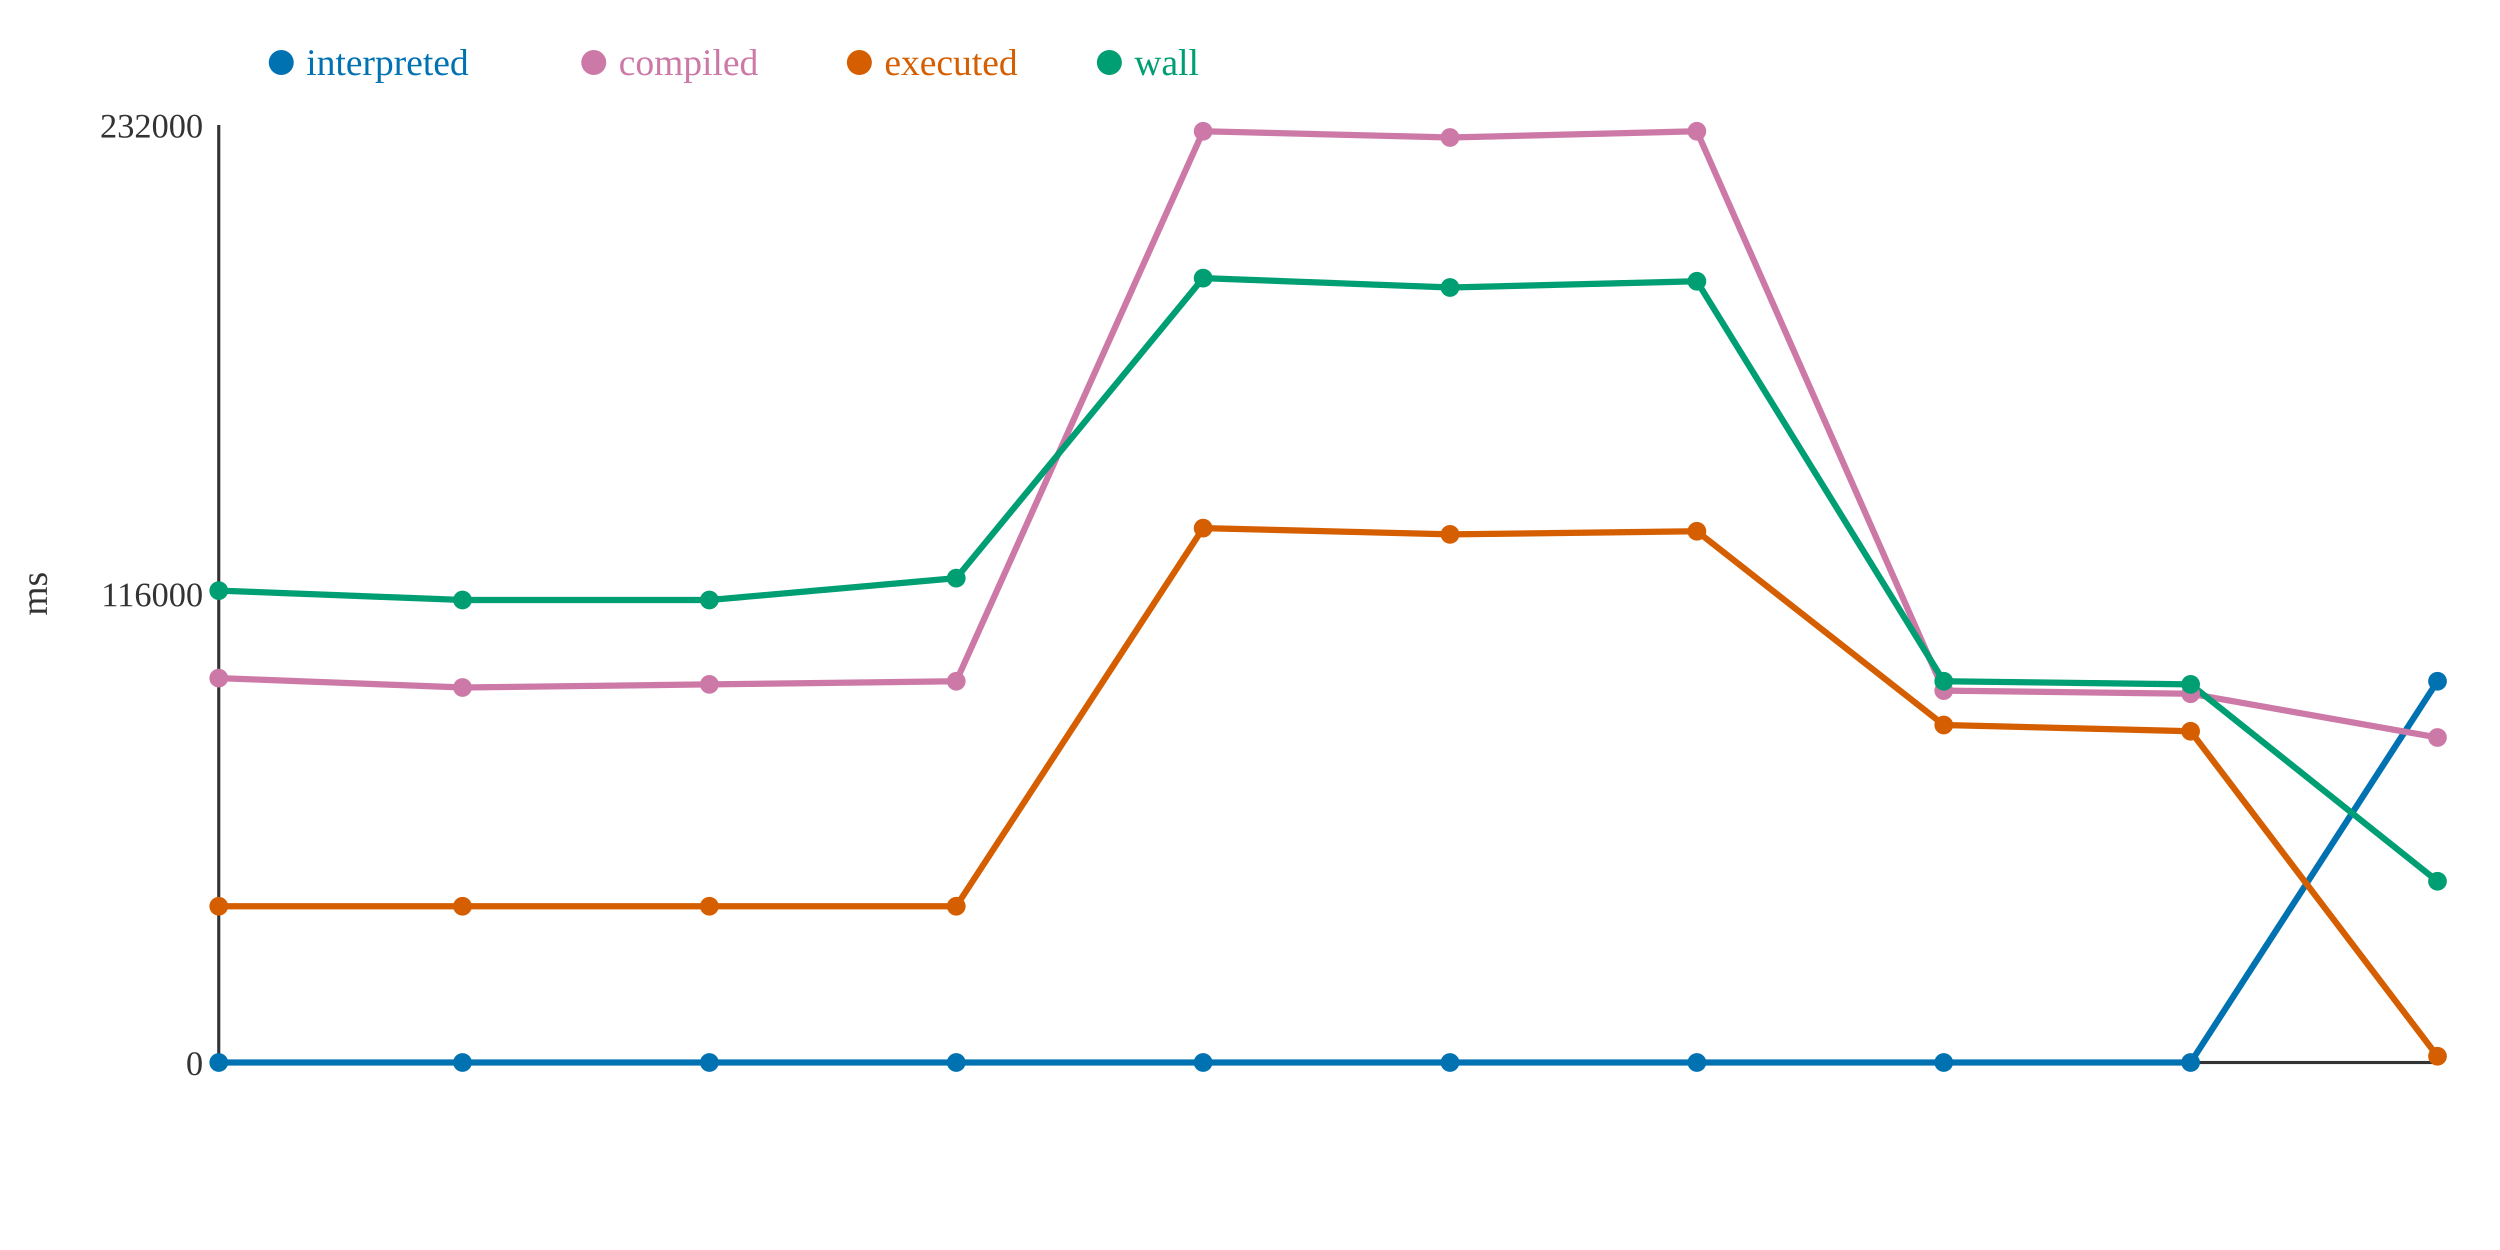
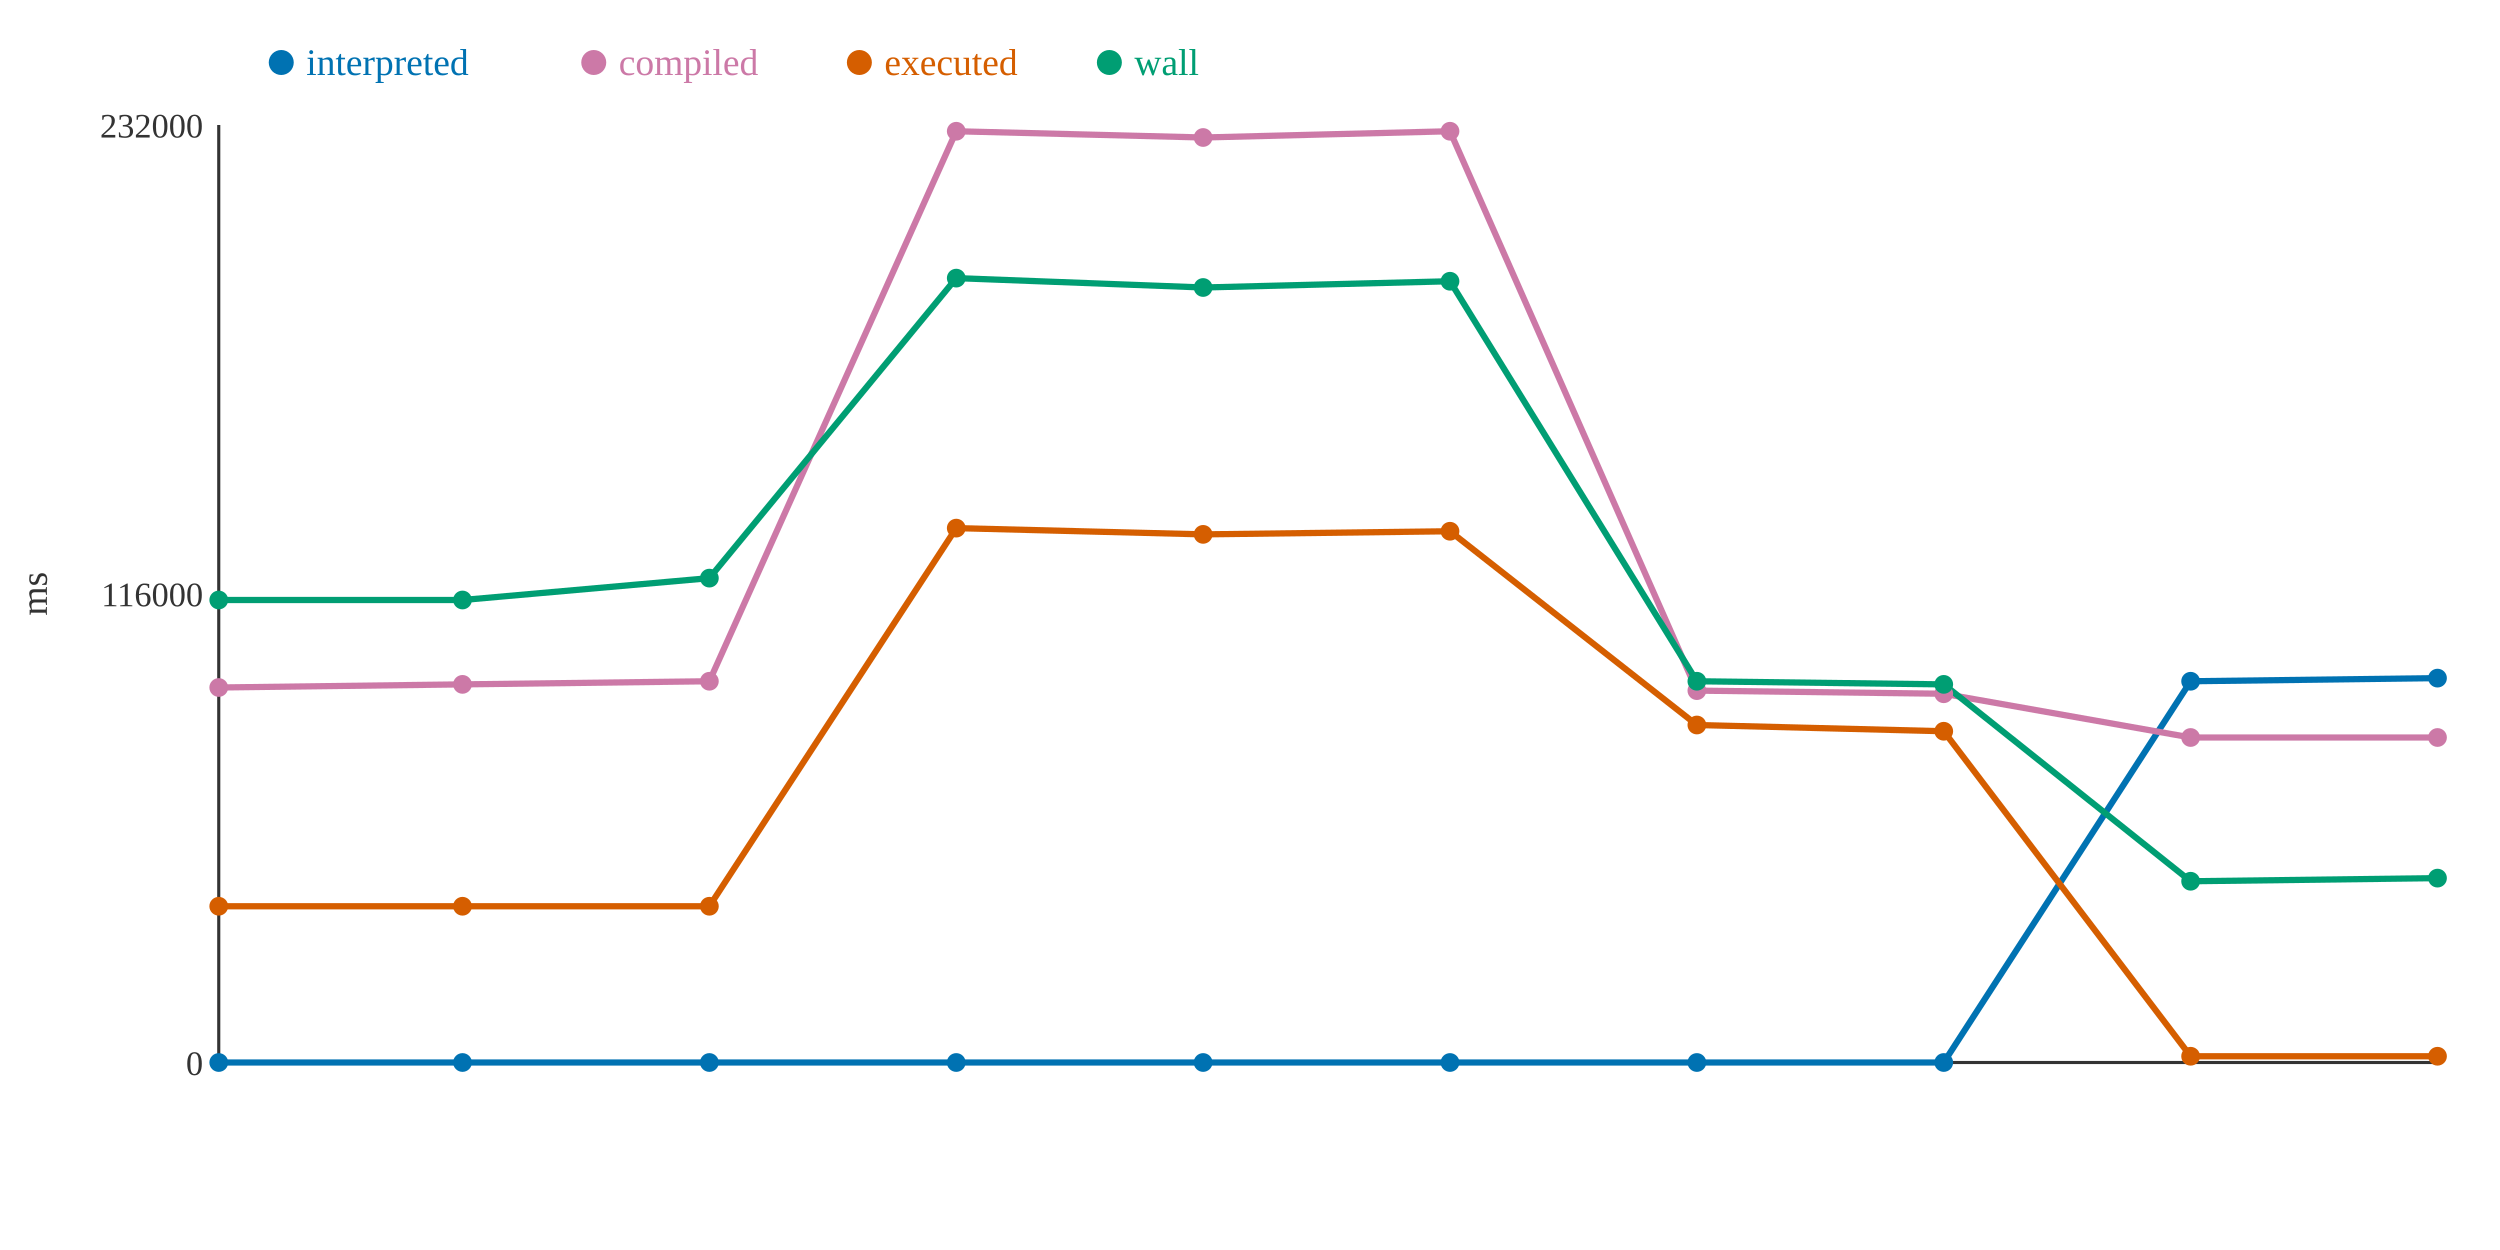
<svg xmlns="http://www.w3.org/2000/svg" width="800" height="400">
  <rect width="800" height="400" fill="white" />
  <line x1="70" y1="40" x2="70" y2="340" stroke="#333" stroke-width="1" />
  <line x1="70" y1="340" x2="780" y2="340" stroke="#333" stroke-width="1" />
  <text x="65" y="344" text-anchor="end" font-size="11" fill="#333">0</text>
  <text x="65" y="194" text-anchor="end" font-size="11" fill="#333">116000</text>
  <text x="65" y="44" text-anchor="end" font-size="11" fill="#333">232000</text>
  <text x="15" y="190" text-anchor="middle" font-size="12" fill="#333" transform="rotate(-90 15 190)">ms</text>
-   <polyline points="70,340 148,340 227,340 306,340 385,340 464,340 543,340 622,340 701,340 780,218" fill="none" stroke="#0072B2" stroke-width="2" />
-   <polyline points="70,217 148,220 227,219 306,218 385,42 464,44 543,42 622,221 701,222 780,236" fill="none" stroke="#CC79A7" stroke-width="2" />
-   <polyline points="70,290 148,290 227,290 306,290 385,169 464,171 543,170 622,232 701,234 780,338" fill="none" stroke="#D55E00" stroke-width="2" />
-   <polyline points="70,189 148,192 227,192 306,185 385,89 464,92 543,90 622,218 701,219 780,282" fill="none" stroke="#009E73" stroke-width="2" />
+   <polyline points="70,340 148,340 227,340 306,340 385,340 464,340 543,340 622,340 701,218 780,217" fill="none" stroke="#0072B2" stroke-width="2" />
+   <polyline points="70,220 148,219 227,218 306,42 385,44 464,42 543,221 622,222 701,236 780,236" fill="none" stroke="#CC79A7" stroke-width="2" />
+   <polyline points="70,290 148,290 227,290 306,169 385,171 464,170 543,232 622,234 701,338 780,338" fill="none" stroke="#D55E00" stroke-width="2" />
+   <polyline points="70,192 148,192 227,185 306,89 385,92 464,90 543,218 622,219 701,282 780,281" fill="none" stroke="#009E73" stroke-width="2" />
  <circle cx="70" cy="340" r="3" fill="#0072B2" />
-   <circle cx="70" cy="217" r="3" fill="#CC79A7" />
+   <circle cx="70" cy="220" r="3" fill="#CC79A7" />
  <circle cx="70" cy="290" r="3" fill="#D55E00" />
-   <circle cx="70" cy="189" r="3" fill="#009E73" />
+   <circle cx="70" cy="192" r="3" fill="#009E73" />
  <circle cx="148" cy="340" r="3" fill="#0072B2" />
-   <circle cx="148" cy="220" r="3" fill="#CC79A7" />
+   <circle cx="148" cy="219" r="3" fill="#CC79A7" />
  <circle cx="148" cy="290" r="3" fill="#D55E00" />
  <circle cx="148" cy="192" r="3" fill="#009E73" />
  <circle cx="227" cy="340" r="3" fill="#0072B2" />
-   <circle cx="227" cy="219" r="3" fill="#CC79A7" />
+   <circle cx="227" cy="218" r="3" fill="#CC79A7" />
  <circle cx="227" cy="290" r="3" fill="#D55E00" />
-   <circle cx="227" cy="192" r="3" fill="#009E73" />
+   <circle cx="227" cy="185" r="3" fill="#009E73" />
  <circle cx="306" cy="340" r="3" fill="#0072B2" />
-   <circle cx="306" cy="218" r="3" fill="#CC79A7" />
-   <circle cx="306" cy="290" r="3" fill="#D55E00" />
-   <circle cx="306" cy="185" r="3" fill="#009E73" />
+   <circle cx="306" cy="42" r="3" fill="#CC79A7" />
+   <circle cx="306" cy="169" r="3" fill="#D55E00" />
+   <circle cx="306" cy="89" r="3" fill="#009E73" />
  <circle cx="385" cy="340" r="3" fill="#0072B2" />
-   <circle cx="385" cy="42" r="3" fill="#CC79A7" />
-   <circle cx="385" cy="169" r="3" fill="#D55E00" />
-   <circle cx="385" cy="89" r="3" fill="#009E73" />
+   <circle cx="385" cy="44" r="3" fill="#CC79A7" />
+   <circle cx="385" cy="171" r="3" fill="#D55E00" />
+   <circle cx="385" cy="92" r="3" fill="#009E73" />
  <circle cx="464" cy="340" r="3" fill="#0072B2" />
-   <circle cx="464" cy="44" r="3" fill="#CC79A7" />
-   <circle cx="464" cy="171" r="3" fill="#D55E00" />
-   <circle cx="464" cy="92" r="3" fill="#009E73" />
+   <circle cx="464" cy="42" r="3" fill="#CC79A7" />
+   <circle cx="464" cy="170" r="3" fill="#D55E00" />
+   <circle cx="464" cy="90" r="3" fill="#009E73" />
  <circle cx="543" cy="340" r="3" fill="#0072B2" />
-   <circle cx="543" cy="42" r="3" fill="#CC79A7" />
-   <circle cx="543" cy="170" r="3" fill="#D55E00" />
-   <circle cx="543" cy="90" r="3" fill="#009E73" />
+   <circle cx="543" cy="221" r="3" fill="#CC79A7" />
+   <circle cx="543" cy="232" r="3" fill="#D55E00" />
+   <circle cx="543" cy="218" r="3" fill="#009E73" />
  <circle cx="622" cy="340" r="3" fill="#0072B2" />
-   <circle cx="622" cy="221" r="3" fill="#CC79A7" />
-   <circle cx="622" cy="232" r="3" fill="#D55E00" />
-   <circle cx="622" cy="218" r="3" fill="#009E73" />
-   <circle cx="701" cy="340" r="3" fill="#0072B2" />
-   <circle cx="701" cy="222" r="3" fill="#CC79A7" />
-   <circle cx="701" cy="234" r="3" fill="#D55E00" />
-   <circle cx="701" cy="219" r="3" fill="#009E73" />
-   <circle cx="780" cy="218" r="3" fill="#0072B2" />
+   <circle cx="622" cy="222" r="3" fill="#CC79A7" />
+   <circle cx="622" cy="234" r="3" fill="#D55E00" />
+   <circle cx="622" cy="219" r="3" fill="#009E73" />
+   <circle cx="701" cy="218" r="3" fill="#0072B2" />
+   <circle cx="701" cy="236" r="3" fill="#CC79A7" />
+   <circle cx="701" cy="338" r="3" fill="#D55E00" />
+   <circle cx="701" cy="282" r="3" fill="#009E73" />
+   <circle cx="780" cy="217" r="3" fill="#0072B2" />
  <circle cx="780" cy="236" r="3" fill="#CC79A7" />
  <circle cx="780" cy="338" r="3" fill="#D55E00" />
-   <circle cx="780" cy="282" r="3" fill="#009E73" />
+   <circle cx="780" cy="281" r="3" fill="#009E73" />
  <circle cx="90" cy="20" r="4" fill="#0072B2" />
  <text x="98" y="24" text-anchor="start" font-size="12" fill="#0072B2">interpreted</text>
  <circle cx="190" cy="20" r="4" fill="#CC79A7" />
  <text x="198" y="24" text-anchor="start" font-size="12" fill="#CC79A7">compiled</text>
  <circle cx="275" cy="20" r="4" fill="#D55E00" />
  <text x="283" y="24" text-anchor="start" font-size="12" fill="#D55E00">executed</text>
  <circle cx="355" cy="20" r="4" fill="#009E73" />
  <text x="363" y="24" text-anchor="start" font-size="12" fill="#009E73">wall</text>
</svg>
